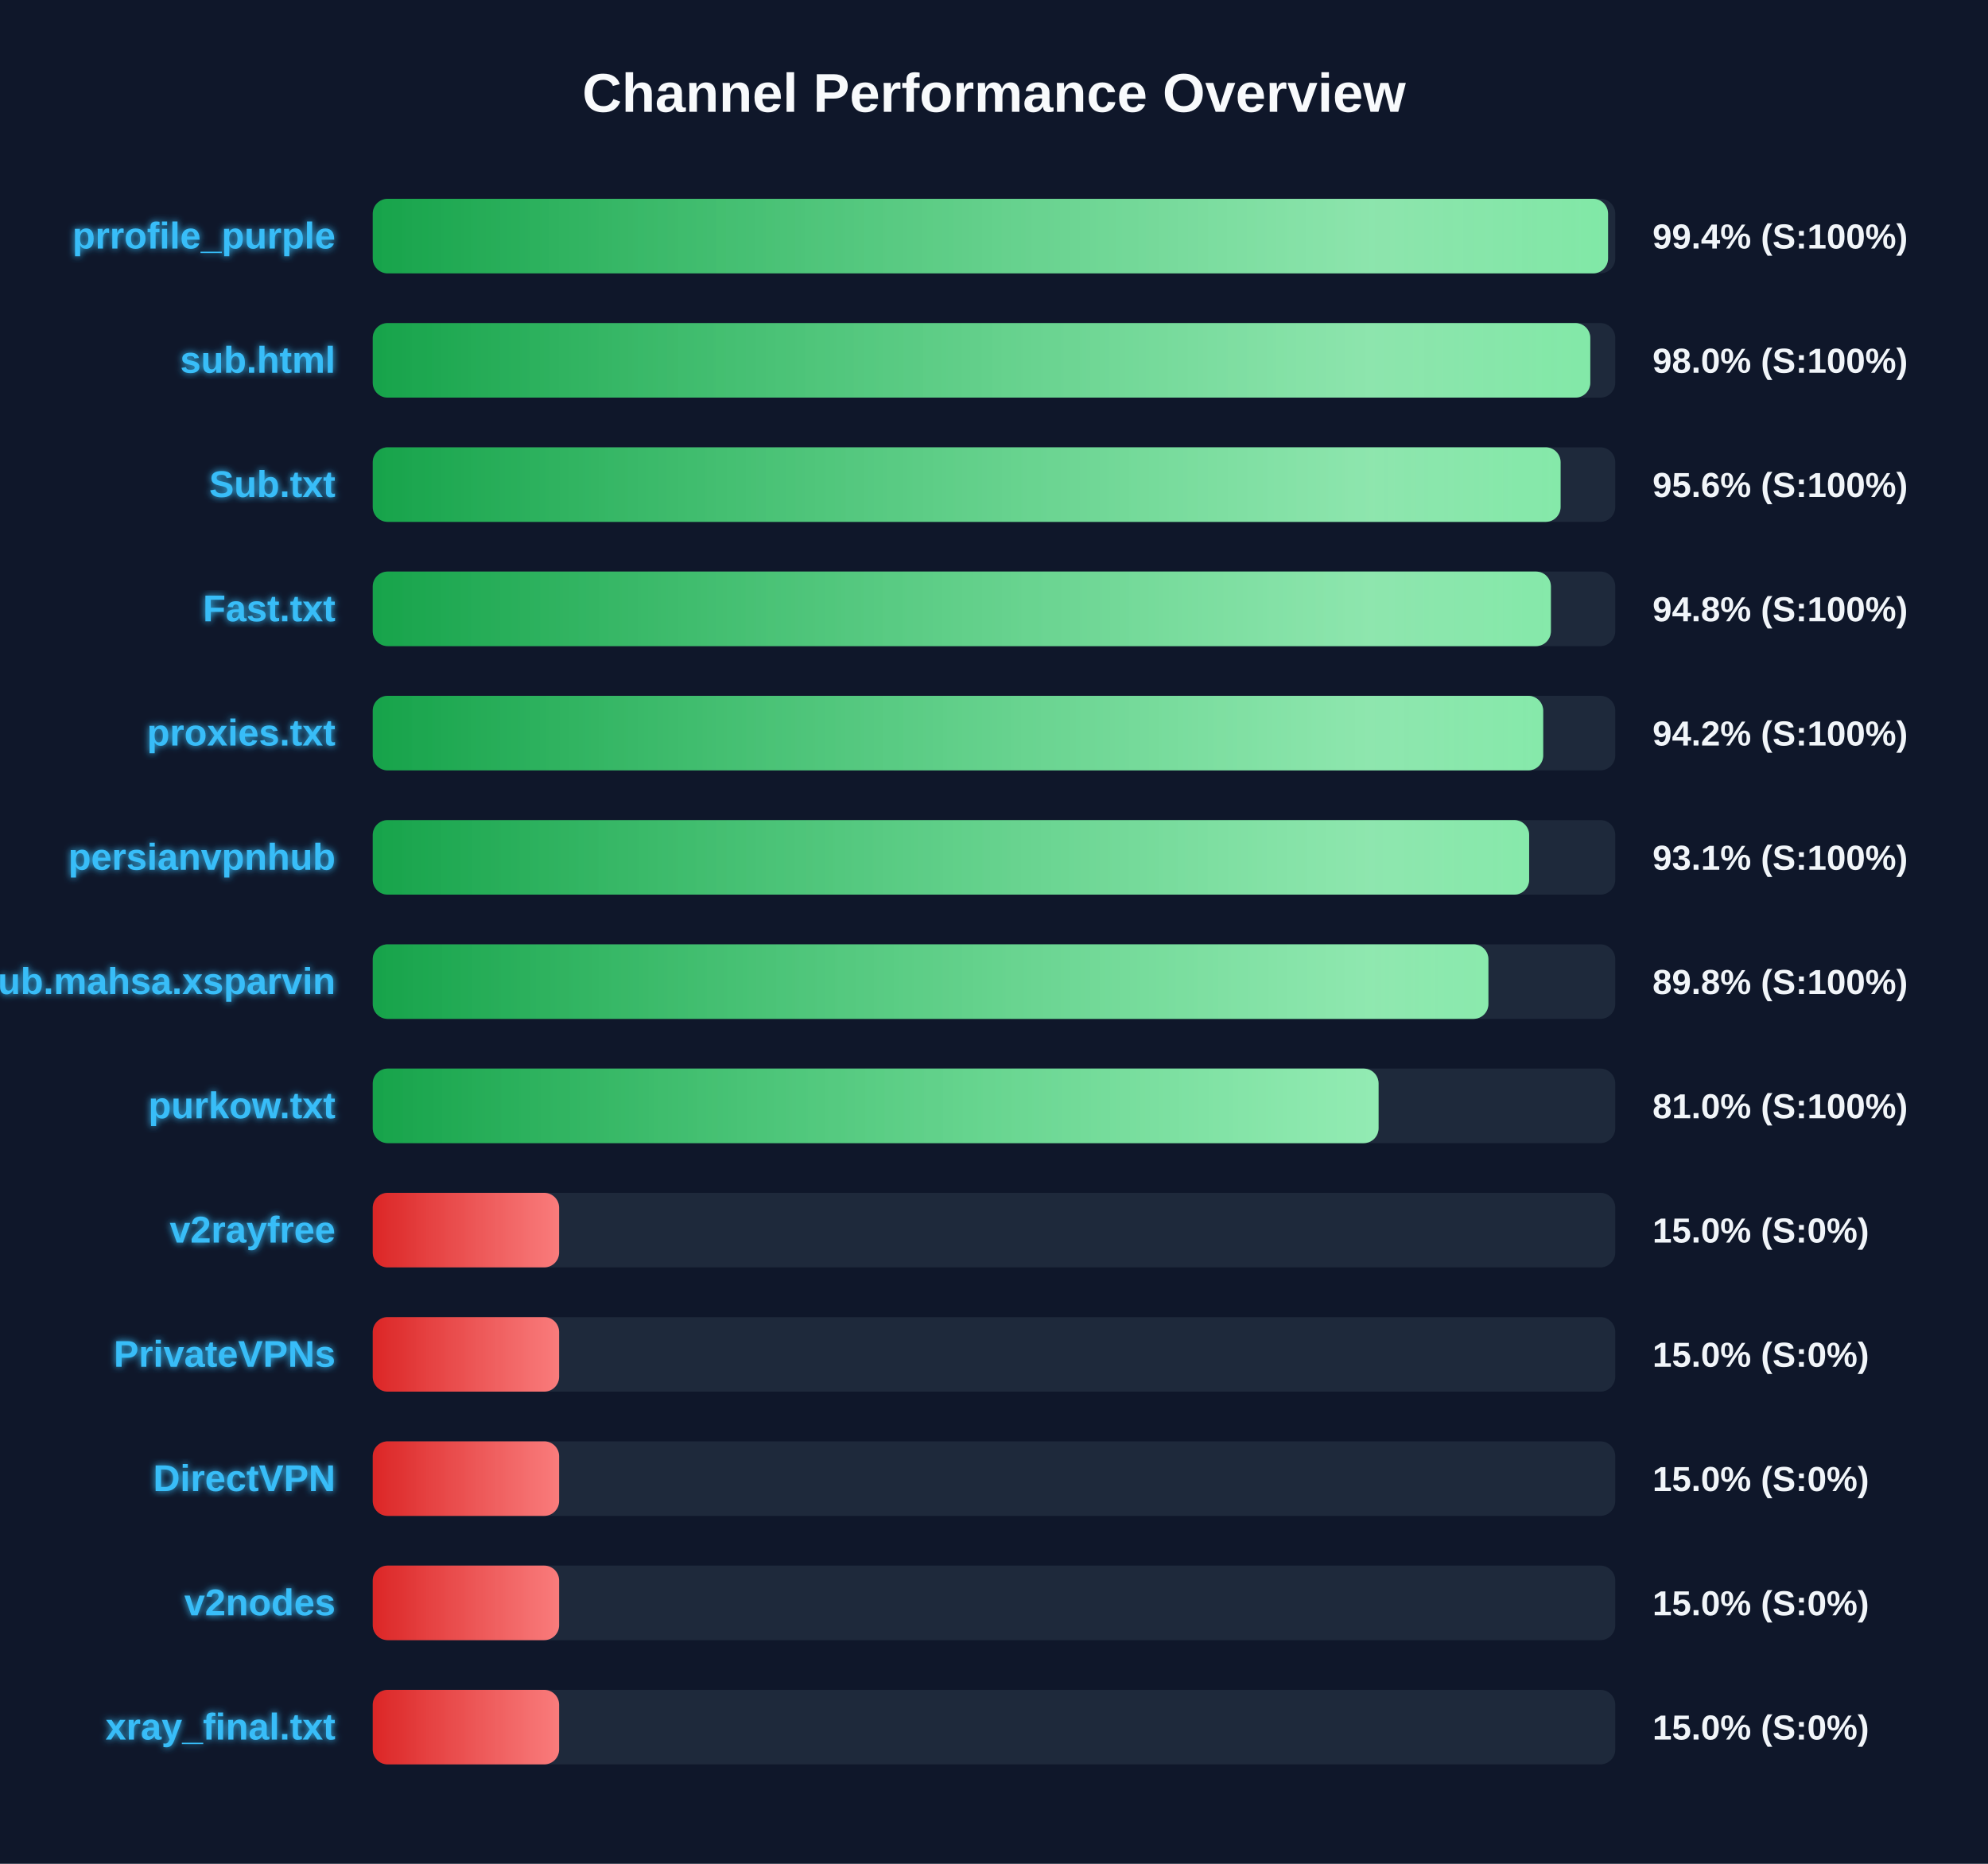
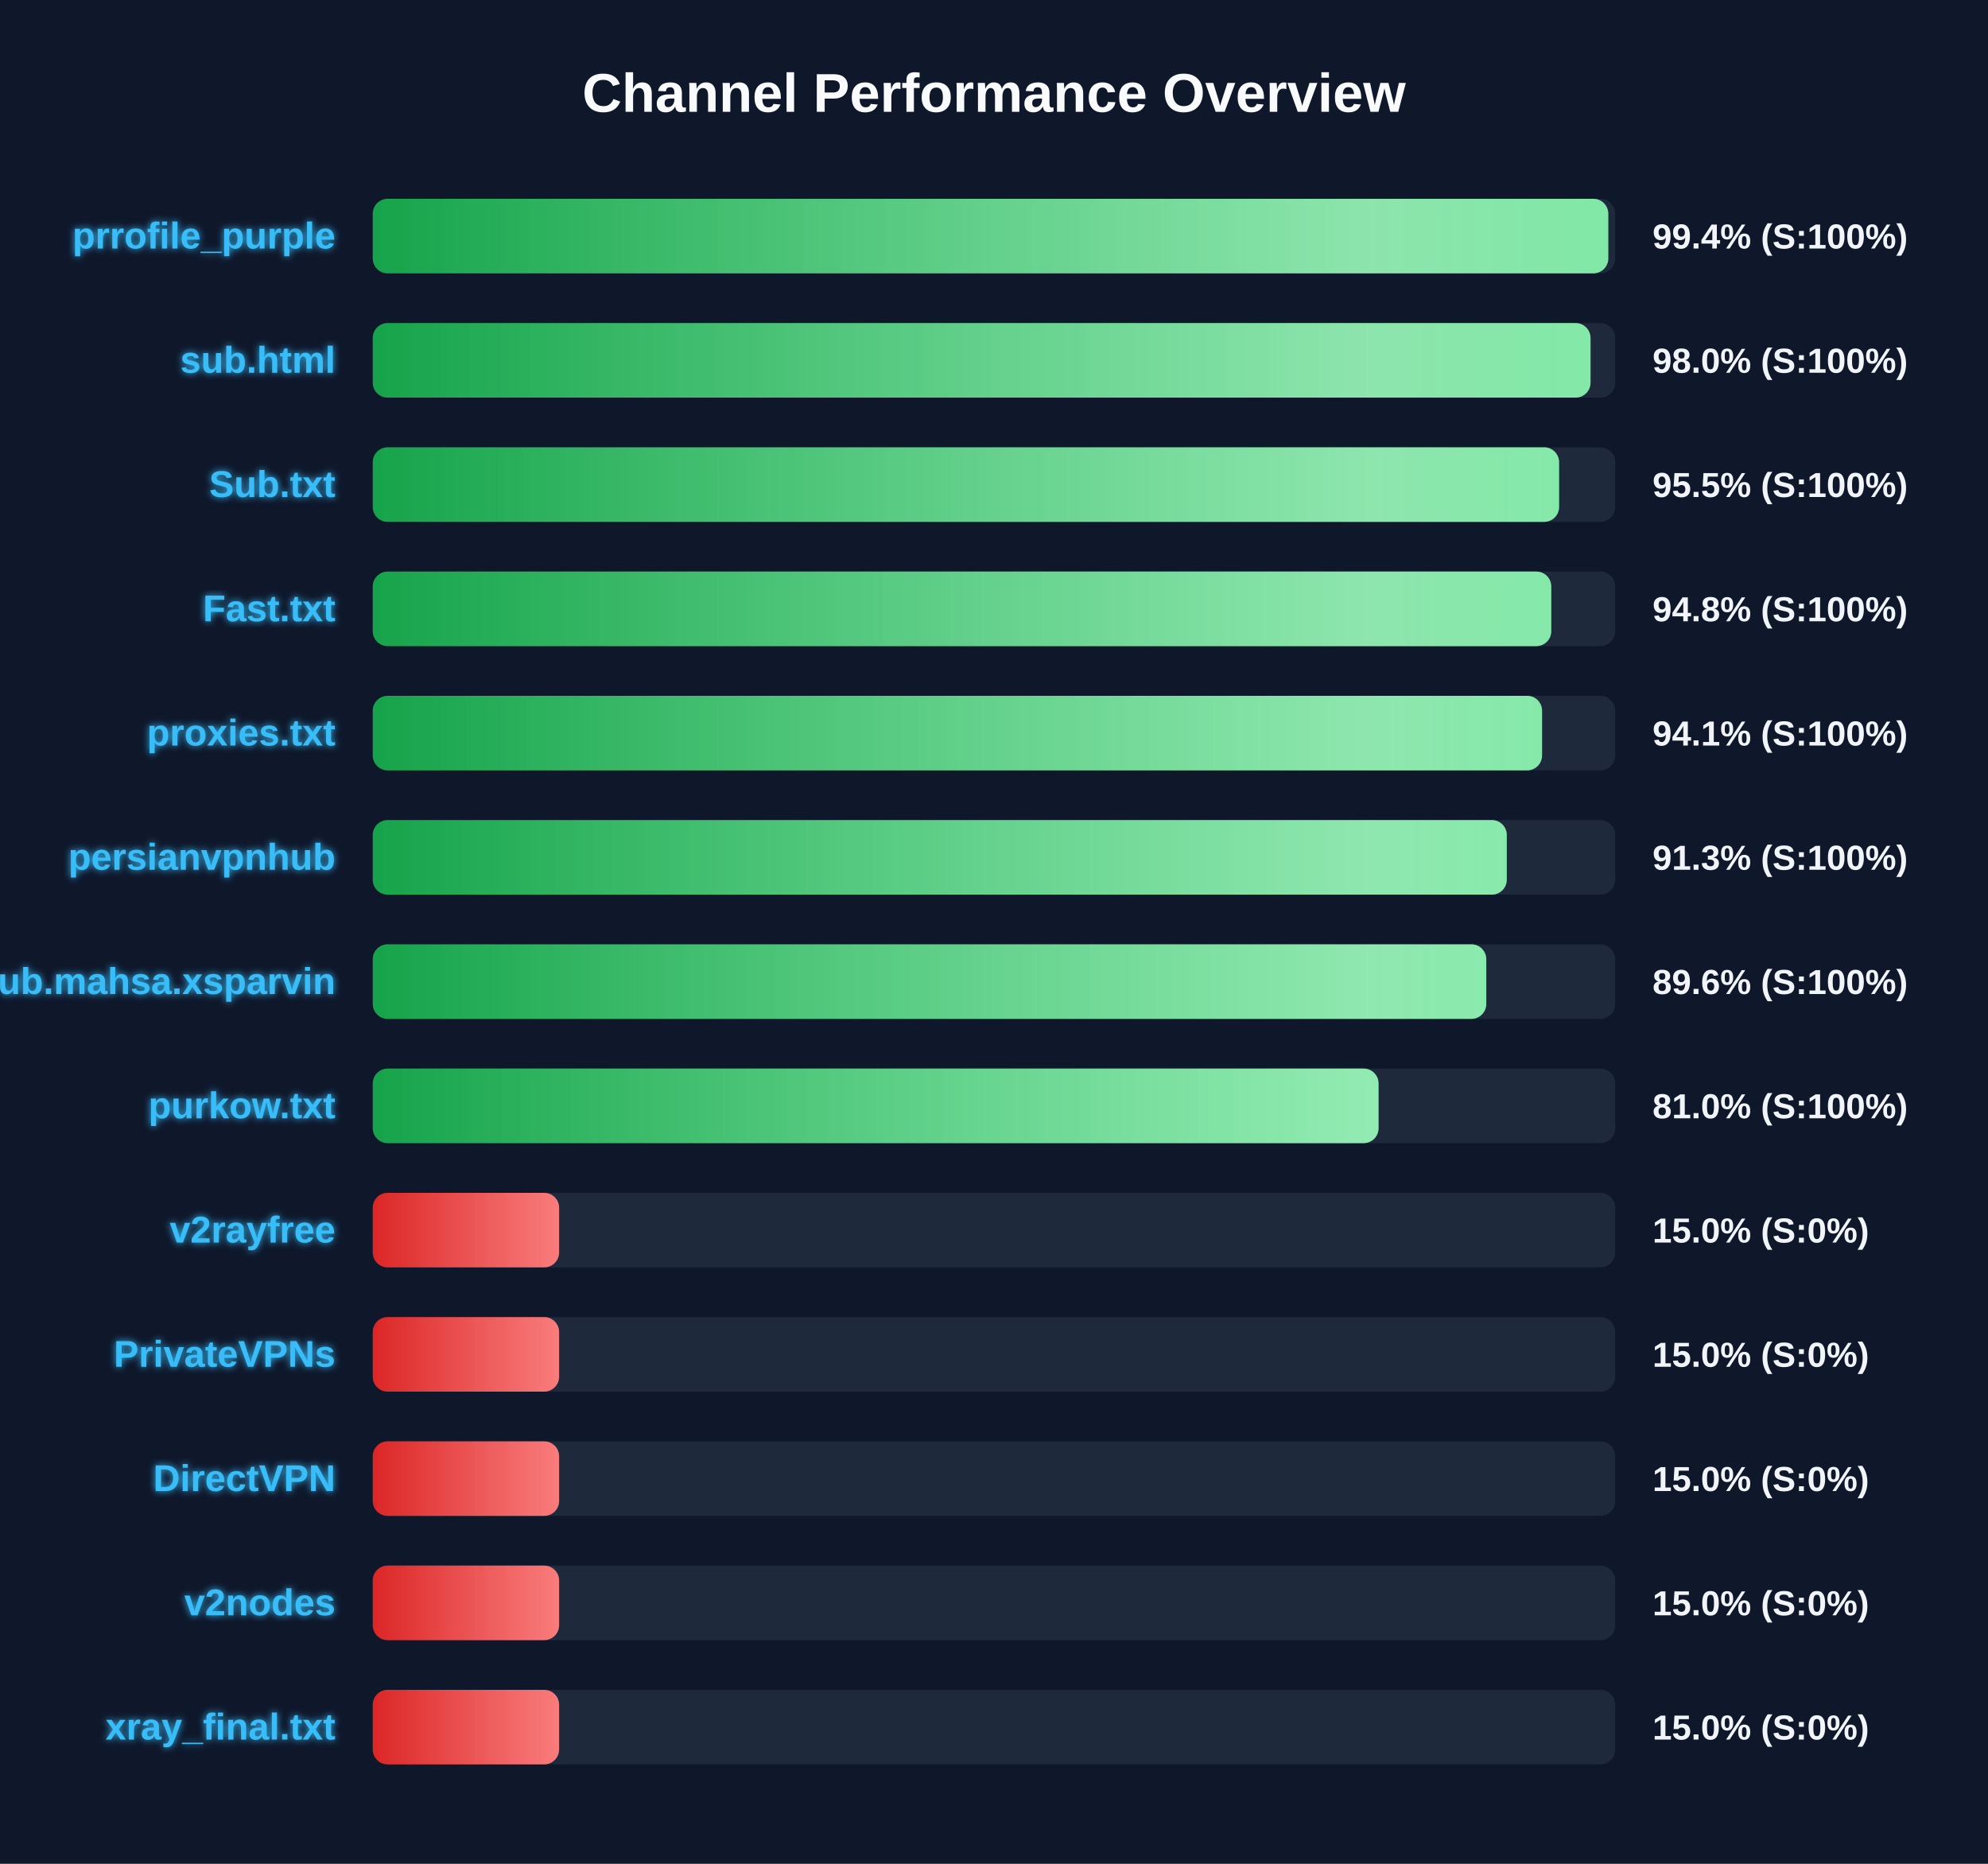
<svg xmlns="http://www.w3.org/2000/svg" width="800" height="750" version="1.1">
  <defs>
    <linearGradient id="grad-green" x1="0%" y1="0%" x2="100%" y2="0%">
      <stop offset="0%" stop-color="#16a34a" />
      <stop offset="100%" stop-color="#4ade80" />
    </linearGradient>
    <linearGradient id="grad-yellow" x1="0%" y1="0%" x2="100%" y2="0%">
      <stop offset="0%" stop-color="#ca8a04" />
      <stop offset="100%" stop-color="#fde047" />
    </linearGradient>
    <linearGradient id="grad-red" x1="0%" y1="0%" x2="100%" y2="0%">
      <stop offset="0%" stop-color="#dc2626" />
      <stop offset="100%" stop-color="#f87171" />
    </linearGradient>
    <linearGradient id="shimmer" x1="0%" y1="0%" x2="100%" y2="0%">
      <stop offset="0%" stop-color="rgba(255,255,255,0)" />
      <stop offset="50%" stop-color="rgba(255,255,255,0.4)" />
      <stop offset="100%" stop-color="rgba(255,255,255,0)" />
    </linearGradient>
    <filter id="glow" x="-20%" y="-20%" width="140%" height="140%">
      <feGaussianBlur stdDeviation="1.5" result="blur" />
      <feComposite in="SourceGraphic" in2="blur" operator="over" />
    </filter>
  </defs>
  <style>
        .bg-rect { fill: #0f172a; }
        .title { font: bold 22px 'Segoe UI', Arial, sans-serif; fill: #f8fafc; }
        .row { font: bold 15px 'Segoe UI', Arial, sans-serif; fill: #38bdf8; filter: url(#glow); }
        .score { font: bold 14px 'Segoe UI', Arial, sans-serif; fill: #f1f5f9; }
        @keyframes shimmer-anim {
            0% { transform: translateX(-100%); }
            100% { transform: translateX(200%); }
        }
        .shimmer-rect {
            animation: shimmer-anim 2.5s infinite linear;
        }
    </style>
  <rect width="100%" height="100%" class="bg-rect" />
  <text x="400" y="45" text-anchor="middle" class="title">Channel Performance Overview</text>
  <rect x="150" y="80" width="500" height="30" fill="#1e293b" rx="6" />
  <clipPath id="clip-0">
-     <rect x="150" y="80" width="497.1" height="30" rx="6" />
+     <rect x="150" y="80" width="497.2" height="30" rx="6" />
  </clipPath>
-   <rect x="150" y="80" width="497.1" height="30" fill="url(#grad-green)" rx="6" />
+   <rect x="150" y="80" width="497.2" height="30" fill="url(#grad-green)" rx="6" />
  <g clip-path="url(#clip-0)">
    <rect x="150" y="80" width="100%" height="30" fill="url(#shimmer)" class="shimmer-rect" />
  </g>
  <text x="135" y="100" text-anchor="end" class="row">prrofile_purple</text>
  <text x="665" y="100" text-anchor="start" class="score">99.4% (S:100%)</text>
  <rect x="150" y="130" width="500" height="30" fill="#1e293b" rx="6" />
  <clipPath id="clip-1">
-     <rect x="150" y="130" width="489.95" height="30" rx="6" />
+     <rect x="150" y="130" width="490.05" height="30" rx="6" />
  </clipPath>
-   <rect x="150" y="130" width="489.95" height="30" fill="url(#grad-green)" rx="6" />
+   <rect x="150" y="130" width="490.05" height="30" fill="url(#grad-green)" rx="6" />
  <g clip-path="url(#clip-1)">
    <rect x="150" y="130" width="100%" height="30" fill="url(#shimmer)" class="shimmer-rect" />
  </g>
  <text x="135" y="150" text-anchor="end" class="row">sub.html</text>
  <text x="665" y="150" text-anchor="start" class="score">98.0% (S:100%)</text>
  <rect x="150" y="180" width="500" height="30" fill="#1e293b" rx="6" />
  <clipPath id="clip-2">
-     <rect x="150" y="180" width="478.0" height="30" rx="6" />
+     <rect x="150" y="180" width="477.4" height="30" rx="6" />
  </clipPath>
-   <rect x="150" y="180" width="478.0" height="30" fill="url(#grad-green)" rx="6" />
+   <rect x="150" y="180" width="477.4" height="30" fill="url(#grad-green)" rx="6" />
  <g clip-path="url(#clip-2)">
    <rect x="150" y="180" width="100%" height="30" fill="url(#shimmer)" class="shimmer-rect" />
  </g>
  <text x="135" y="200" text-anchor="end" class="row">Sub.txt</text>
-   <text x="665" y="200" text-anchor="start" class="score">95.6% (S:100%)</text>
+   <text x="665" y="200" text-anchor="start" class="score">95.5% (S:100%)</text>
  <rect x="150" y="230" width="500" height="30" fill="#1e293b" rx="6" />
  <clipPath id="clip-3">
-     <rect x="150" y="230" width="474.1" height="30" rx="6" />
+     <rect x="150" y="230" width="474.25" height="30" rx="6" />
  </clipPath>
-   <rect x="150" y="230" width="474.1" height="30" fill="url(#grad-green)" rx="6" />
+   <rect x="150" y="230" width="474.25" height="30" fill="url(#grad-green)" rx="6" />
  <g clip-path="url(#clip-3)">
    <rect x="150" y="230" width="100%" height="30" fill="url(#shimmer)" class="shimmer-rect" />
  </g>
  <text x="135" y="250" text-anchor="end" class="row">Fast.txt</text>
  <text x="665" y="250" text-anchor="start" class="score">94.8% (S:100%)</text>
  <rect x="150" y="280" width="500" height="30" fill="#1e293b" rx="6" />
  <clipPath id="clip-4">
-     <rect x="150" y="280" width="471.0" height="30" rx="6" />
+     <rect x="150" y="280" width="470.55" height="30" rx="6" />
  </clipPath>
-   <rect x="150" y="280" width="471.0" height="30" fill="url(#grad-green)" rx="6" />
+   <rect x="150" y="280" width="470.55" height="30" fill="url(#grad-green)" rx="6" />
  <g clip-path="url(#clip-4)">
    <rect x="150" y="280" width="100%" height="30" fill="url(#shimmer)" class="shimmer-rect" />
  </g>
  <text x="135" y="300" text-anchor="end" class="row">proxies.txt</text>
-   <text x="665" y="300" text-anchor="start" class="score">94.2% (S:100%)</text>
+   <text x="665" y="300" text-anchor="start" class="score">94.1% (S:100%)</text>
  <rect x="150" y="330" width="500" height="30" fill="#1e293b" rx="6" />
  <clipPath id="clip-5">
-     <rect x="150" y="330" width="465.35" height="30" rx="6" />
+     <rect x="150" y="330" width="456.35" height="30" rx="6" />
  </clipPath>
-   <rect x="150" y="330" width="465.35" height="30" fill="url(#grad-green)" rx="6" />
+   <rect x="150" y="330" width="456.35" height="30" fill="url(#grad-green)" rx="6" />
  <g clip-path="url(#clip-5)">
    <rect x="150" y="330" width="100%" height="30" fill="url(#shimmer)" class="shimmer-rect" />
  </g>
  <text x="135" y="350" text-anchor="end" class="row">persianvpnhub</text>
-   <text x="665" y="350" text-anchor="start" class="score">93.1% (S:100%)</text>
+   <text x="665" y="350" text-anchor="start" class="score">91.3% (S:100%)</text>
  <rect x="150" y="380" width="500" height="30" fill="#1e293b" rx="6" />
  <clipPath id="clip-6">
-     <rect x="150" y="380" width="448.95" height="30" rx="6" />
+     <rect x="150" y="380" width="448.1" height="30" rx="6" />
  </clipPath>
-   <rect x="150" y="380" width="448.95" height="30" fill="url(#grad-green)" rx="6" />
+   <rect x="150" y="380" width="448.1" height="30" fill="url(#grad-green)" rx="6" />
  <g clip-path="url(#clip-6)">
    <rect x="150" y="380" width="100%" height="30" fill="url(#shimmer)" class="shimmer-rect" />
  </g>
  <text x="135" y="400" text-anchor="end" class="row">Sub.mahsa.xsparvin</text>
-   <text x="665" y="400" text-anchor="start" class="score">89.8% (S:100%)</text>
+   <text x="665" y="400" text-anchor="start" class="score">89.6% (S:100%)</text>
  <rect x="150" y="430" width="500" height="30" fill="#1e293b" rx="6" />
  <clipPath id="clip-7">
    <rect x="150" y="430" width="404.75" height="30" rx="6" />
  </clipPath>
  <rect x="150" y="430" width="404.75" height="30" fill="url(#grad-green)" rx="6" />
  <g clip-path="url(#clip-7)">
    <rect x="150" y="430" width="100%" height="30" fill="url(#shimmer)" class="shimmer-rect" />
  </g>
  <text x="135" y="450" text-anchor="end" class="row">purkow.txt</text>
  <text x="665" y="450" text-anchor="start" class="score">81.0% (S:100%)</text>
  <rect x="150" y="480" width="500" height="30" fill="#1e293b" rx="6" />
  <clipPath id="clip-8">
    <rect x="150" y="480" width="75.0" height="30" rx="6" />
  </clipPath>
  <rect x="150" y="480" width="75.0" height="30" fill="url(#grad-red)" rx="6" />
  <g clip-path="url(#clip-8)">
    <rect x="150" y="480" width="100%" height="30" fill="url(#shimmer)" class="shimmer-rect" />
  </g>
  <text x="135" y="500" text-anchor="end" class="row">v2rayfree</text>
  <text x="665" y="500" text-anchor="start" class="score">15.0% (S:0%)</text>
  <rect x="150" y="530" width="500" height="30" fill="#1e293b" rx="6" />
  <clipPath id="clip-9">
    <rect x="150" y="530" width="75.0" height="30" rx="6" />
  </clipPath>
  <rect x="150" y="530" width="75.0" height="30" fill="url(#grad-red)" rx="6" />
  <g clip-path="url(#clip-9)">
    <rect x="150" y="530" width="100%" height="30" fill="url(#shimmer)" class="shimmer-rect" />
  </g>
  <text x="135" y="550" text-anchor="end" class="row">PrivateVPNs</text>
  <text x="665" y="550" text-anchor="start" class="score">15.0% (S:0%)</text>
  <rect x="150" y="580" width="500" height="30" fill="#1e293b" rx="6" />
  <clipPath id="clip-10">
    <rect x="150" y="580" width="75.0" height="30" rx="6" />
  </clipPath>
  <rect x="150" y="580" width="75.0" height="30" fill="url(#grad-red)" rx="6" />
  <g clip-path="url(#clip-10)">
    <rect x="150" y="580" width="100%" height="30" fill="url(#shimmer)" class="shimmer-rect" />
  </g>
  <text x="135" y="600" text-anchor="end" class="row">DirectVPN</text>
  <text x="665" y="600" text-anchor="start" class="score">15.0% (S:0%)</text>
  <rect x="150" y="630" width="500" height="30" fill="#1e293b" rx="6" />
  <clipPath id="clip-11">
    <rect x="150" y="630" width="75.0" height="30" rx="6" />
  </clipPath>
  <rect x="150" y="630" width="75.0" height="30" fill="url(#grad-red)" rx="6" />
  <g clip-path="url(#clip-11)">
    <rect x="150" y="630" width="100%" height="30" fill="url(#shimmer)" class="shimmer-rect" />
  </g>
  <text x="135" y="650" text-anchor="end" class="row">v2nodes</text>
  <text x="665" y="650" text-anchor="start" class="score">15.0% (S:0%)</text>
  <rect x="150" y="680" width="500" height="30" fill="#1e293b" rx="6" />
  <clipPath id="clip-12">
    <rect x="150" y="680" width="75.0" height="30" rx="6" />
  </clipPath>
  <rect x="150" y="680" width="75.0" height="30" fill="url(#grad-red)" rx="6" />
  <g clip-path="url(#clip-12)">
    <rect x="150" y="680" width="100%" height="30" fill="url(#shimmer)" class="shimmer-rect" />
  </g>
  <text x="135" y="700" text-anchor="end" class="row">xray_final.txt</text>
  <text x="665" y="700" text-anchor="start" class="score">15.0% (S:0%)</text>
</svg>
